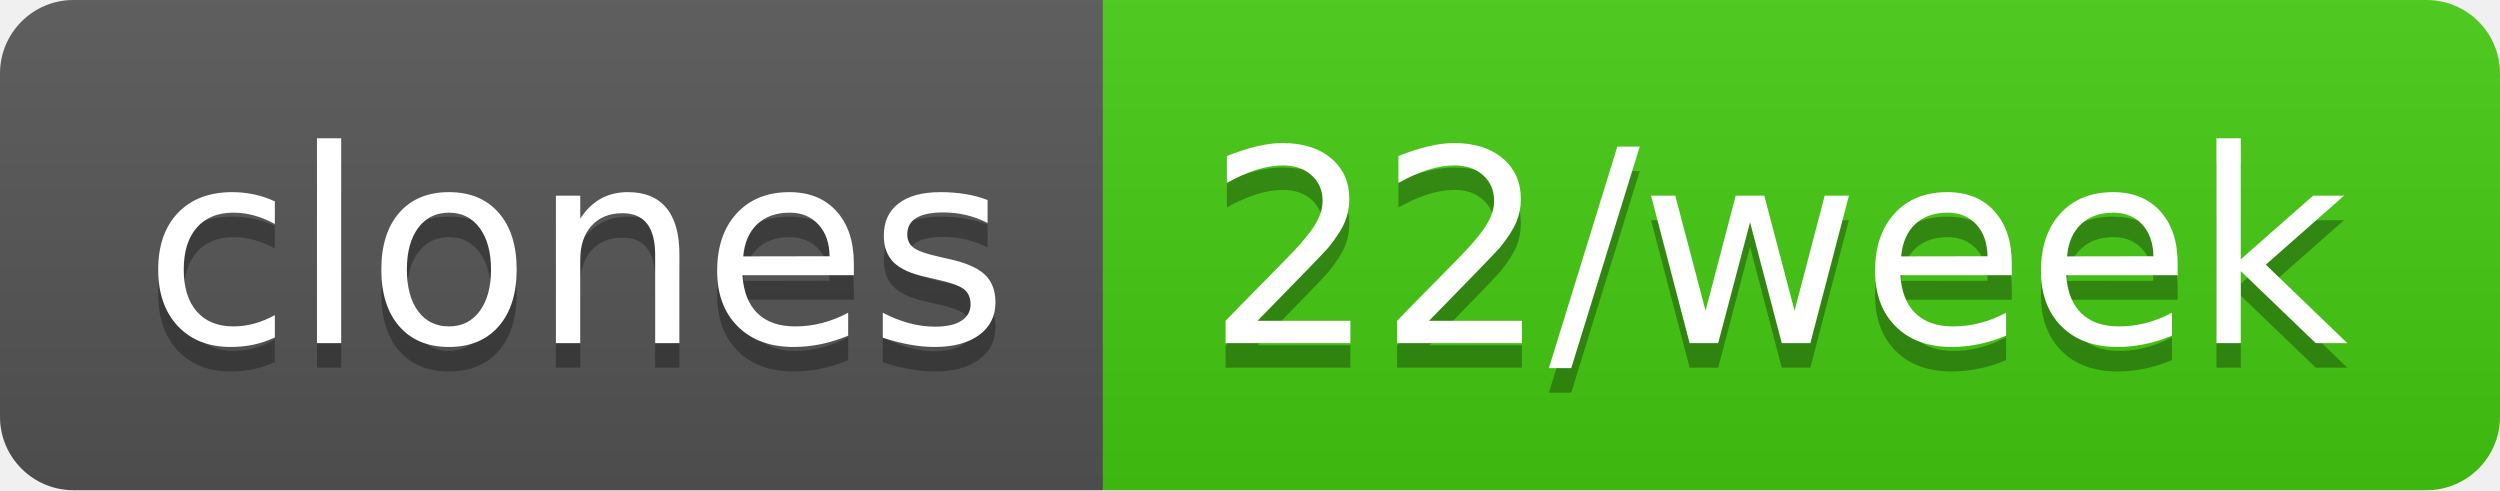
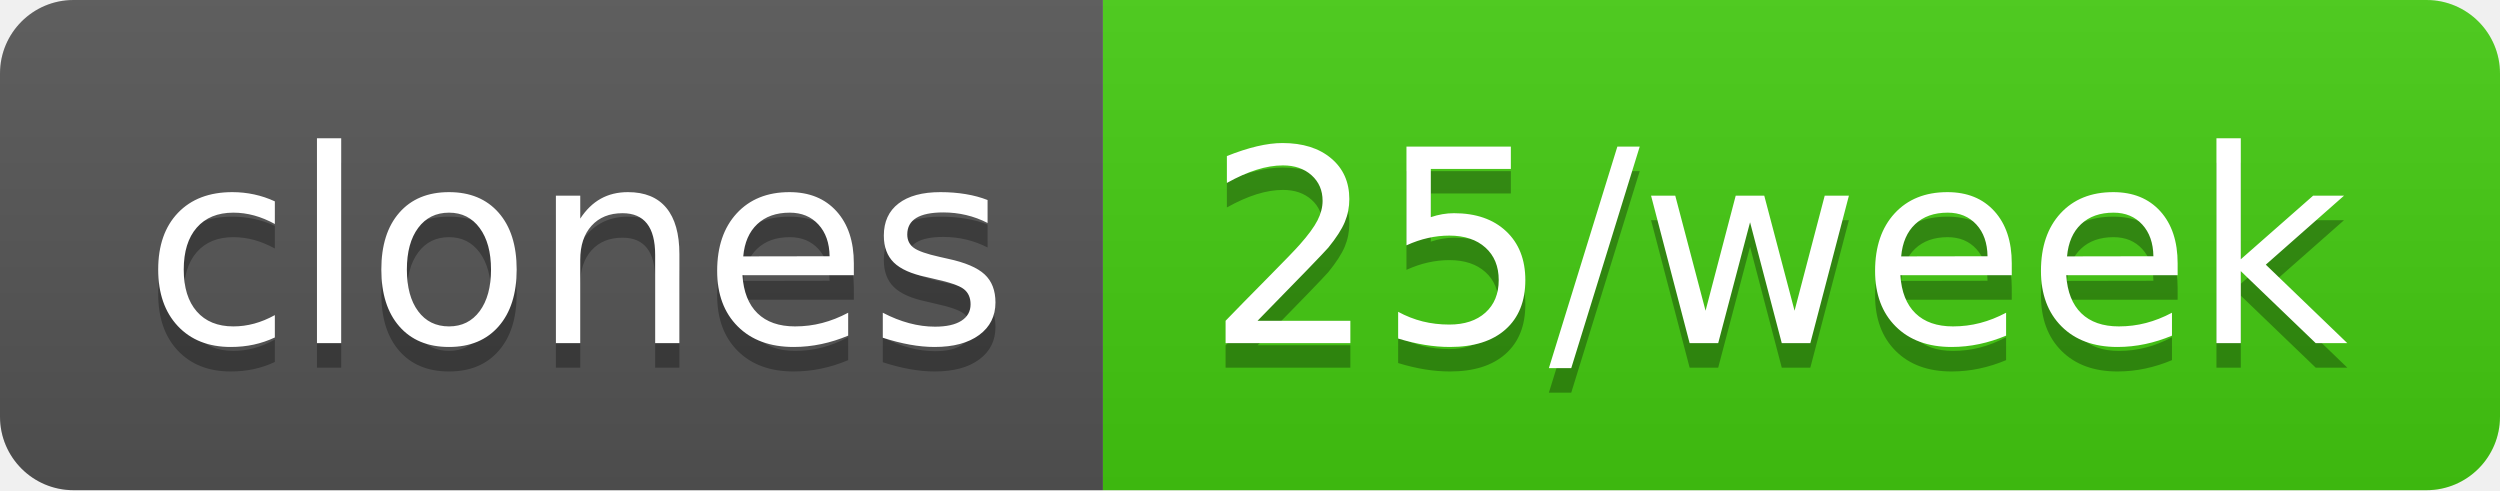
- <svg xmlns="http://www.w3.org/2000/svg" width="102" height="20" role="img" aria-label="clones: 22/week">
+ <svg xmlns="http://www.w3.org/2000/svg" width="102" height="20" role="img" aria-label="clones: 25/week">
  <linearGradient id="s" x2="0" y2="100%">
    <stop offset="0" stop-color="#bbb" stop-opacity=".1" />
    <stop offset="1" stop-opacity=".1" />
  </linearGradient>
  <clipPath id="r">
    <rect width="102" height="20" rx="3" fill="#fff" />
  </clipPath>
  <g clip-path="url(#r)">
    <rect width="45" height="20" fill="#555" />
    <rect x="45" width="57" height="20" fill="#4c1" />
    <rect width="102" height="20" fill="url(#s)" />
  </g>
  <g fill="#fff" text-anchor="middle" font-family="Verdana,Geneva,DejaVu Sans,sans-serif" text-rendering="geometricPrecision" font-size="110">
    <text aria-hidden="true" x="235" y="150" fill="#010101" fill-opacity=".3" transform="scale(.1)" textLength="350">clones</text>
    <text x="235" y="140" transform="scale(.1)" fill="#fff" textLength="350">clones</text>
-     <text aria-hidden="true" x="725" y="150" fill="#010101" fill-opacity=".3" transform="scale(.1)" textLength="470">22/week</text>
-     <text x="725" y="140" transform="scale(.1)" fill="#fff" textLength="470">22/week</text>
+     <text aria-hidden="true" x="725" y="150" fill="#010101" fill-opacity=".3" transform="scale(.1)" textLength="470">25/week</text>
+     <text x="725" y="140" transform="scale(.1)" fill="#fff" textLength="470">25/week</text>
  </g>
</svg>
